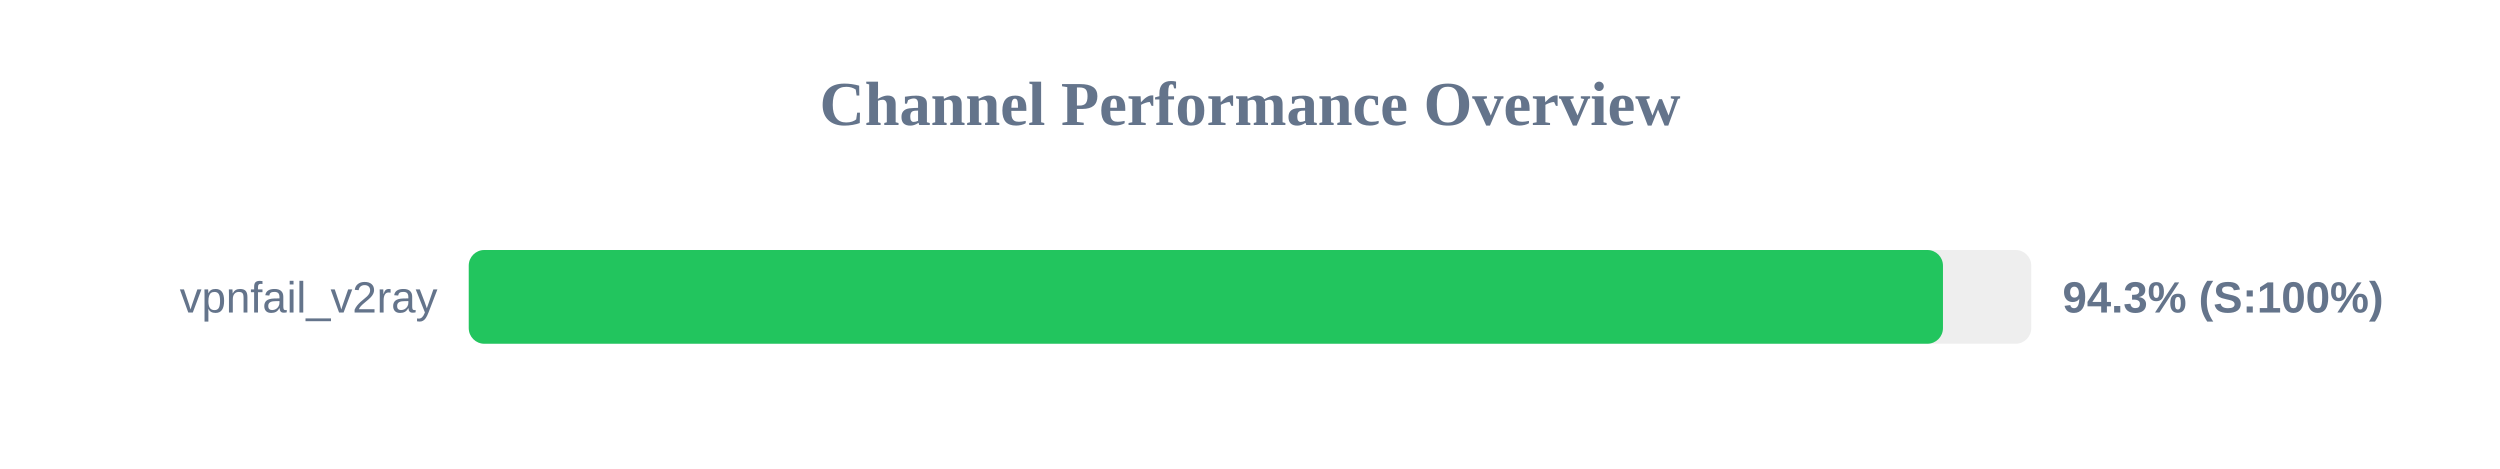
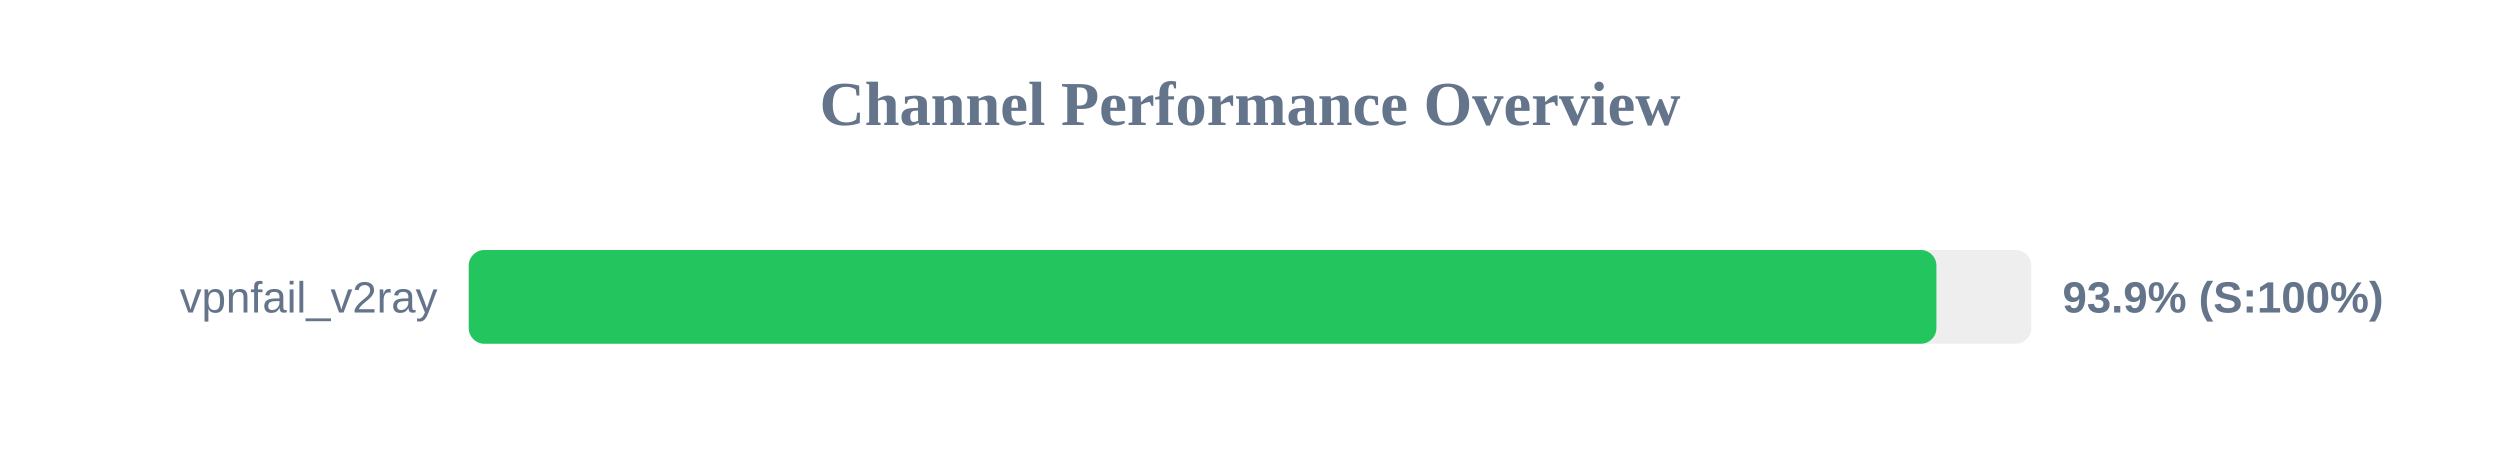
<svg xmlns="http://www.w3.org/2000/svg" width="800" height="150" version="1.1">
  <style>
        .row { font: 14px Arial; fill: #64748b; }
        .score { font: bold 14px Arial; fill: #64748b; }
    </style>
  <text x="400" y="40" text-anchor="middle" font-size="20px" font-weight="bold" fill="#64748b">Channel Performance Overview</text>
  <rect x="150" y="80" width="500" height="30" fill="#eee" rx="5" />
-   <rect x="150" y="80" width="471.75" height="30" fill="#22c55e" rx="5" />
+   <rect x="150" y="80" width="469.65" height="30" fill="#22c55e" rx="5" />
  <text x="140" y="100" text-anchor="end" class="row">vpnfail_v2ray</text>
-   <text x="660" y="100" text-anchor="start" class="score">94.3% (S:100%)</text>
+   <text x="660" y="100" text-anchor="start" class="score">93.9% (S:100%)</text>
</svg>
